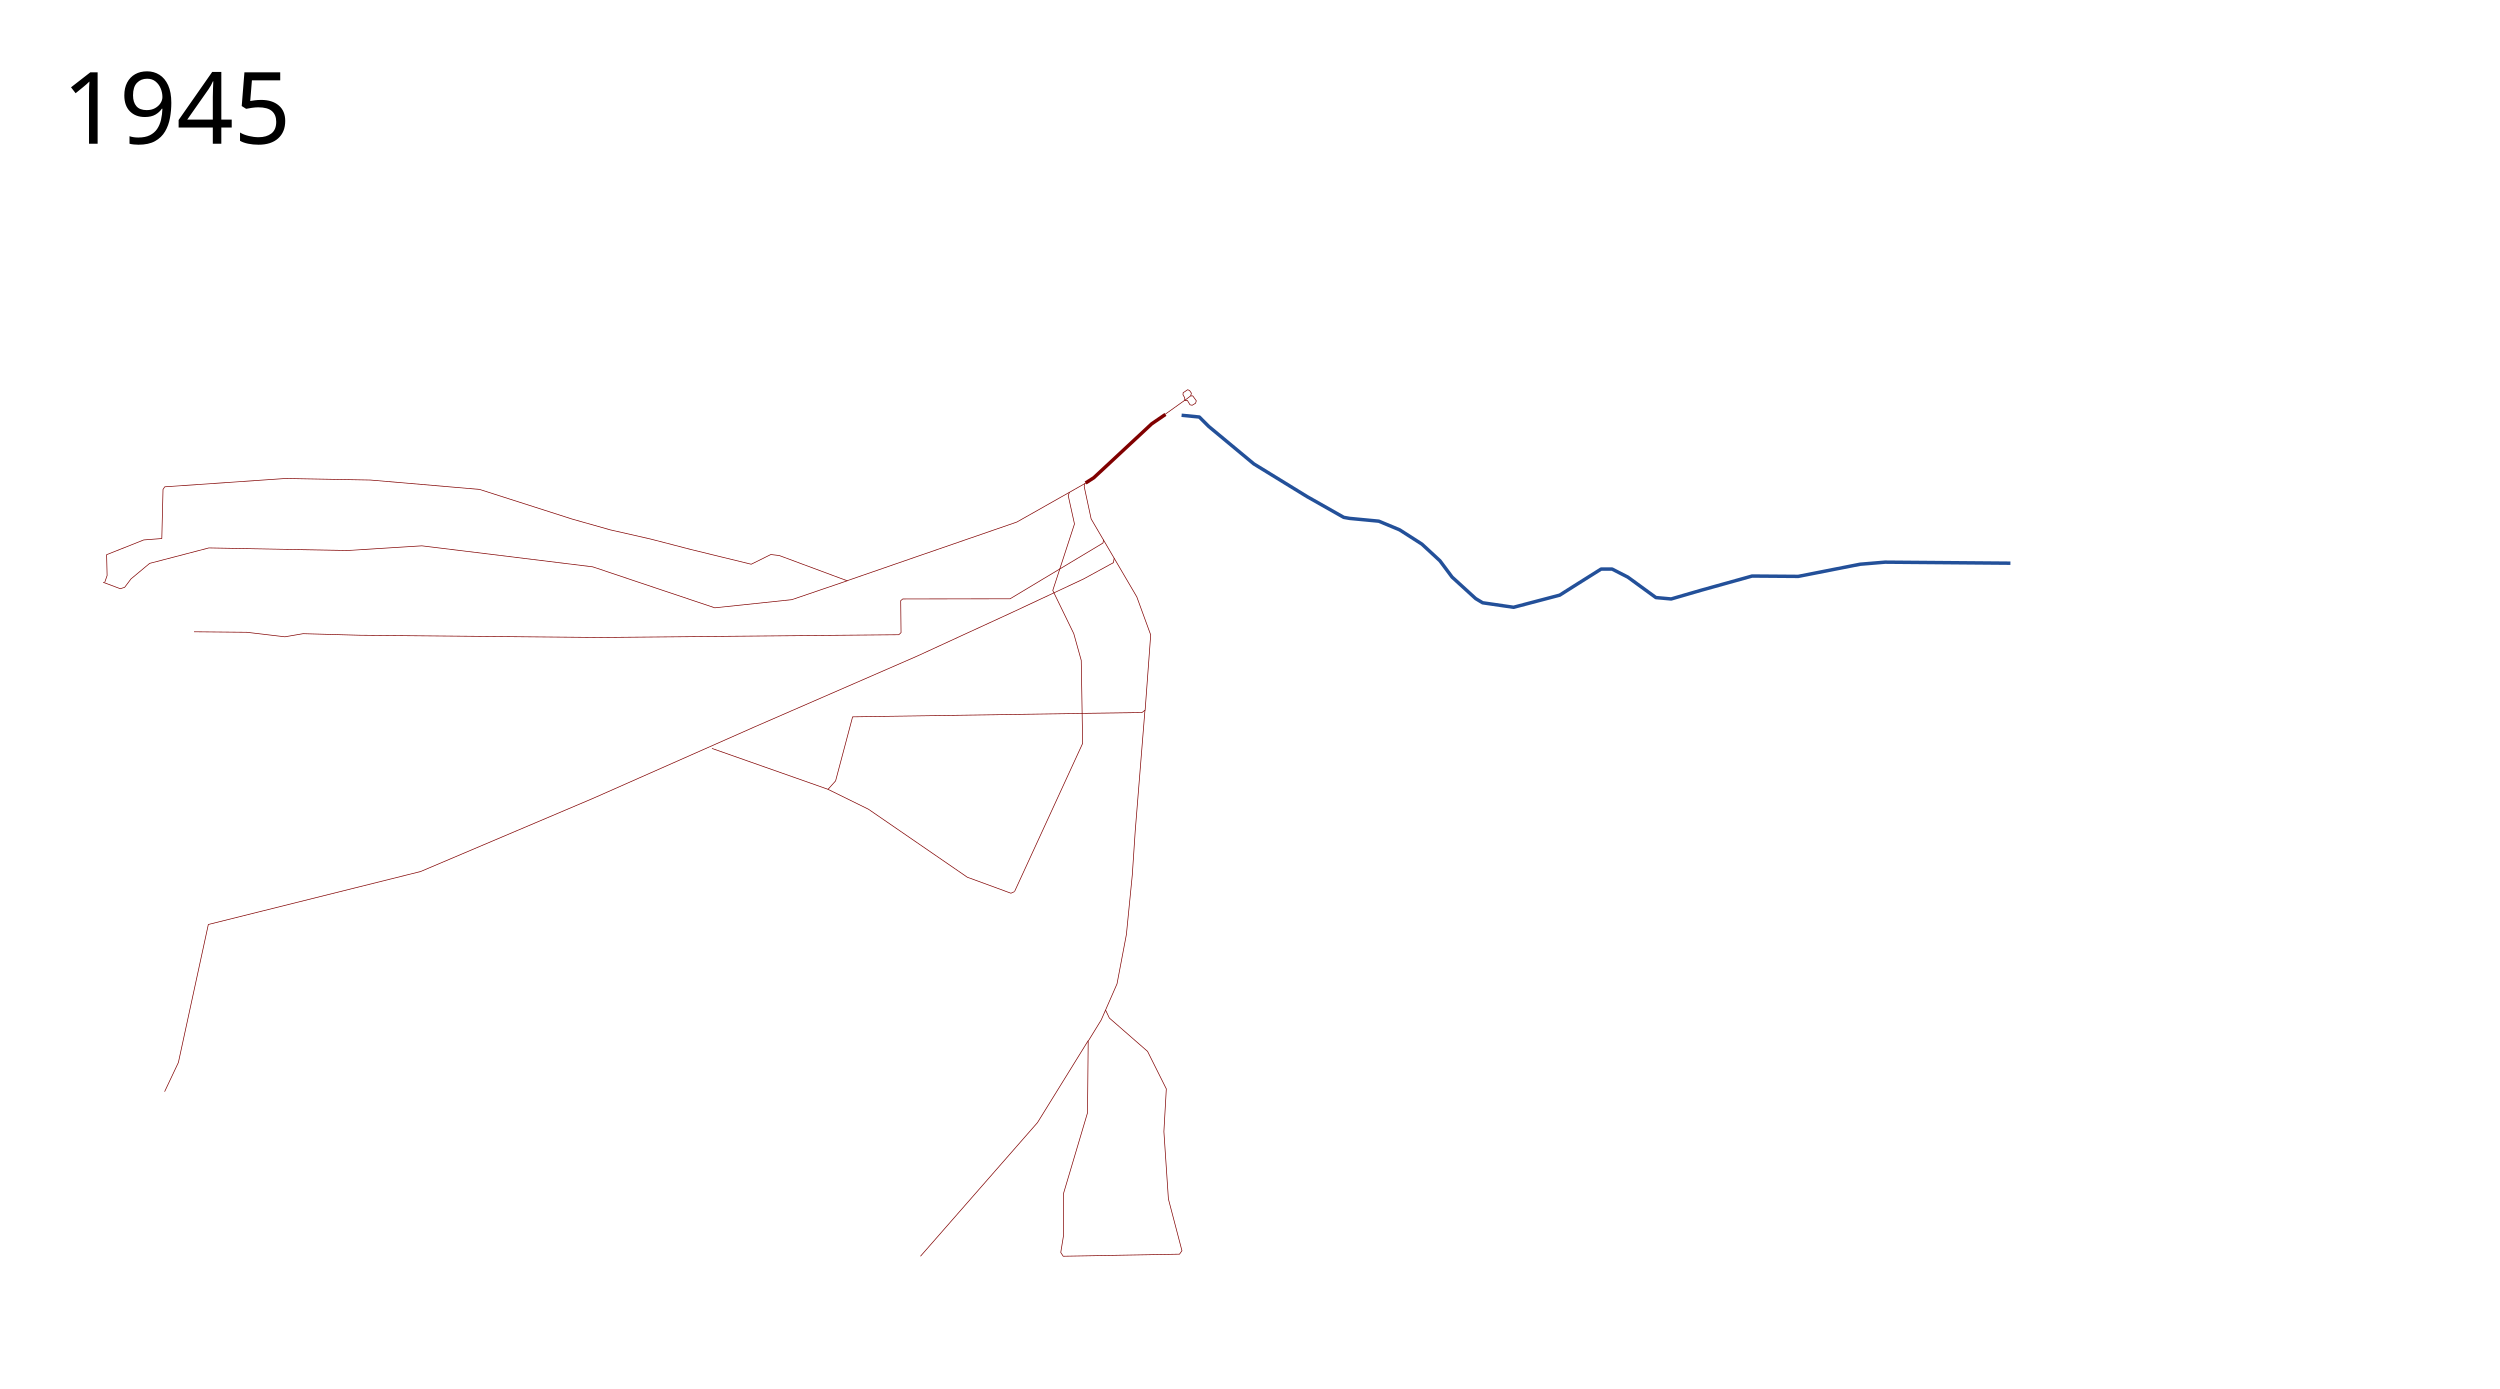
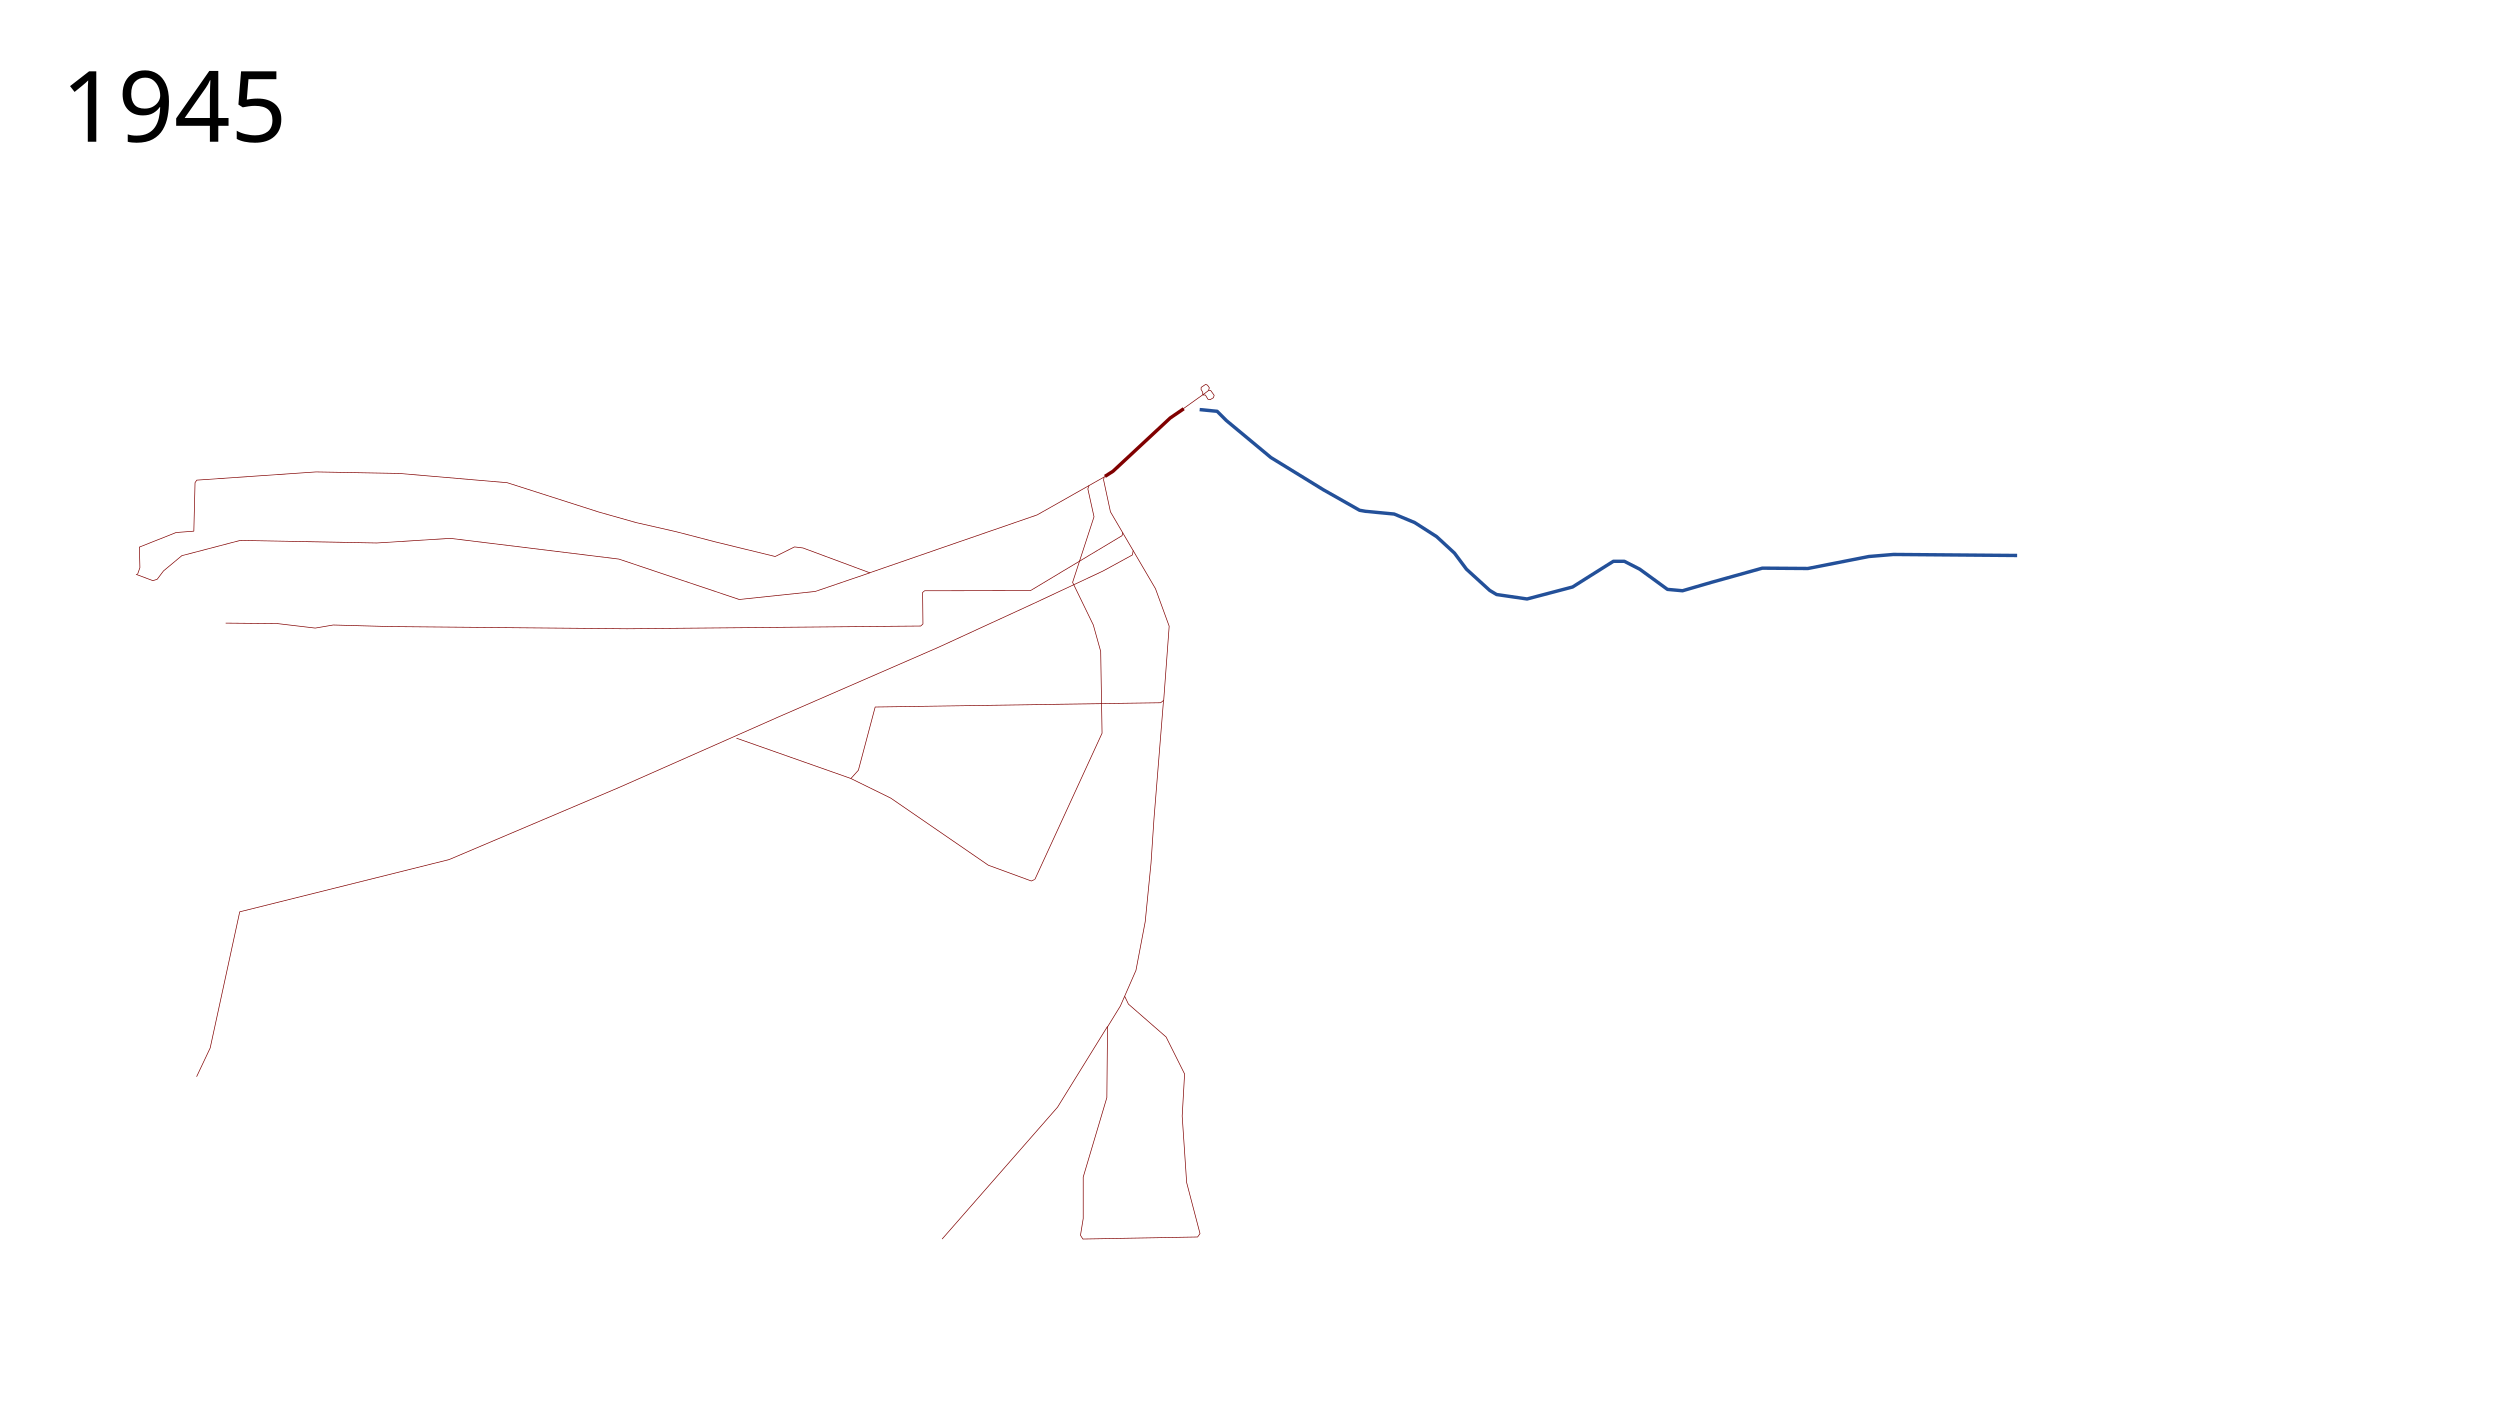
- <svg xmlns="http://www.w3.org/2000/svg" width="3600" height="2000">
+ <svg xmlns="http://www.w3.org/2000/svg" width="3650" height="2050" viewBox="-50, 0, 3650, 2050">
  <path d="M2895 811l-180.5-1.5-36 3-89 17.5-66.5-.5-73.5 20.5-43 12.5-22-2L2344 831l-22.5-11.5h-16l-35 22L2246 857l-66.5 17.5-44.5-6.5-10-6-34-31-17.5-23.5-26-24-32-20.5-30-12.5-42-4-8.5-1.5-53-30-76.5-47-65-54-13.5-13.5-25.5-2.5" fill="none" stroke="#235099" stroke-width="5" stroke-linejoin="round" />
-   <text x="89.453" y="206.961" style="line-height:125%;-inkscape-font-specification:Sans" font-size="144px" font-weight="400" letter-spacing="0" word-spacing="0" font-family="Sans">
-     <tspan x="89.453" y="206.961">1945</tspan>
+   <text x="39.453" y="206.961" style="line-height:125%;-inkscape-font-specification:Sans" font-size="144px" font-weight="400" letter-spacing="0" word-spacing="0" font-family="Sans">
+     <tspan x="39.453" y="206.961">1945</tspan>
  </text>
  <path d="M1678.25 596.75l-19.75 13.5L1575 688l-11.75 7.5" fill="none" stroke="maroon" stroke-width="5" stroke-linejoin="round" />
  <path d="M1565 694.75l-100.75 57-145.5 50.25-99 34.25-97.5-36.25-12.25-1.5-28.25 14-88-21.5L937 776.25 878.75 763 824 747.5l-133.5-42.75-157.25-13.5L411.5 689l-174.25 12-2.5 3.75L233 775.5l-26 2-53.5 21.25.75 30-3.5 10" fill="none" stroke="maroon" stroke-width="1px" stroke-linejoin="round" />
  <path d="M1220.25 836.25l-80 27.25-111 11.75-175.75-59-246-30.25-107.5 6.75L300.75 789l-85.25 22.25-26.75 22.25-9.25 12.25-6.25 2-24.75-9.25M1540 708.75l-1.75 5 9 40.75-31.25 95.75 30.25 62.25L1557 951l2 119.5-98 213.25M1460.75 1284l-5 2.25-62.75-23-142.5-98-58.5-28.75-166.75-58.75" fill="none" stroke="maroon" stroke-width="1px" stroke-linejoin="round" />
  <path d="M1562 696.25l-.75 4.5 10 46.5L1637 859.5l20 54.75-8 108.25-4.5 3.5-416.75 6.25-24.5 92.25-11 12.25" fill="none" stroke="maroon" stroke-width="1px" stroke-linejoin="round" />
  <path d="M1648.75 1022.5l-14 173.75-4.25 63.75-8.5 85.75-13.5 71-22.75 52-18.75 30.5-1 103.25-34.5 116v60.5l-4 24.5 3.5 5.5 167.5-3 3.5-5-19.5-74.5-6.5-97 3.5-61.5-27-54-55-48-5.5-11.5M1604.5 803.75l-1.25 6.5-43 23.5-102 47.75-137.5 63.25-234.25 102-232.25 102.75L605.625 1255 300 1331.25 256.875 1530l-19.84 41.99M1589.25 777.25l-1 4.75-90 54-43.75 26.25-154.5.25-3 2.5.5 46-3.25 3-428.75 4-347.5-3.25-81.5-2.25-26.25 4.5-54.75-6.5-76-.75M1676.5 597.5l33.25-23.75 4.763-3.652h3.094l5.082 7.07-1.105 3.536-4.861 2.873-3.094-.663-3.756-6.187h-4.199M1706 576v-3.25l-2.5-4.25.25-3 6.522-4.32 2.694 1.184 2.652 3.756-1.105 3.978M1567 1498.5l-73 118-168.5 192.5" fill="none" stroke="maroon" stroke-width="1px" stroke-linejoin="round" />
</svg>
